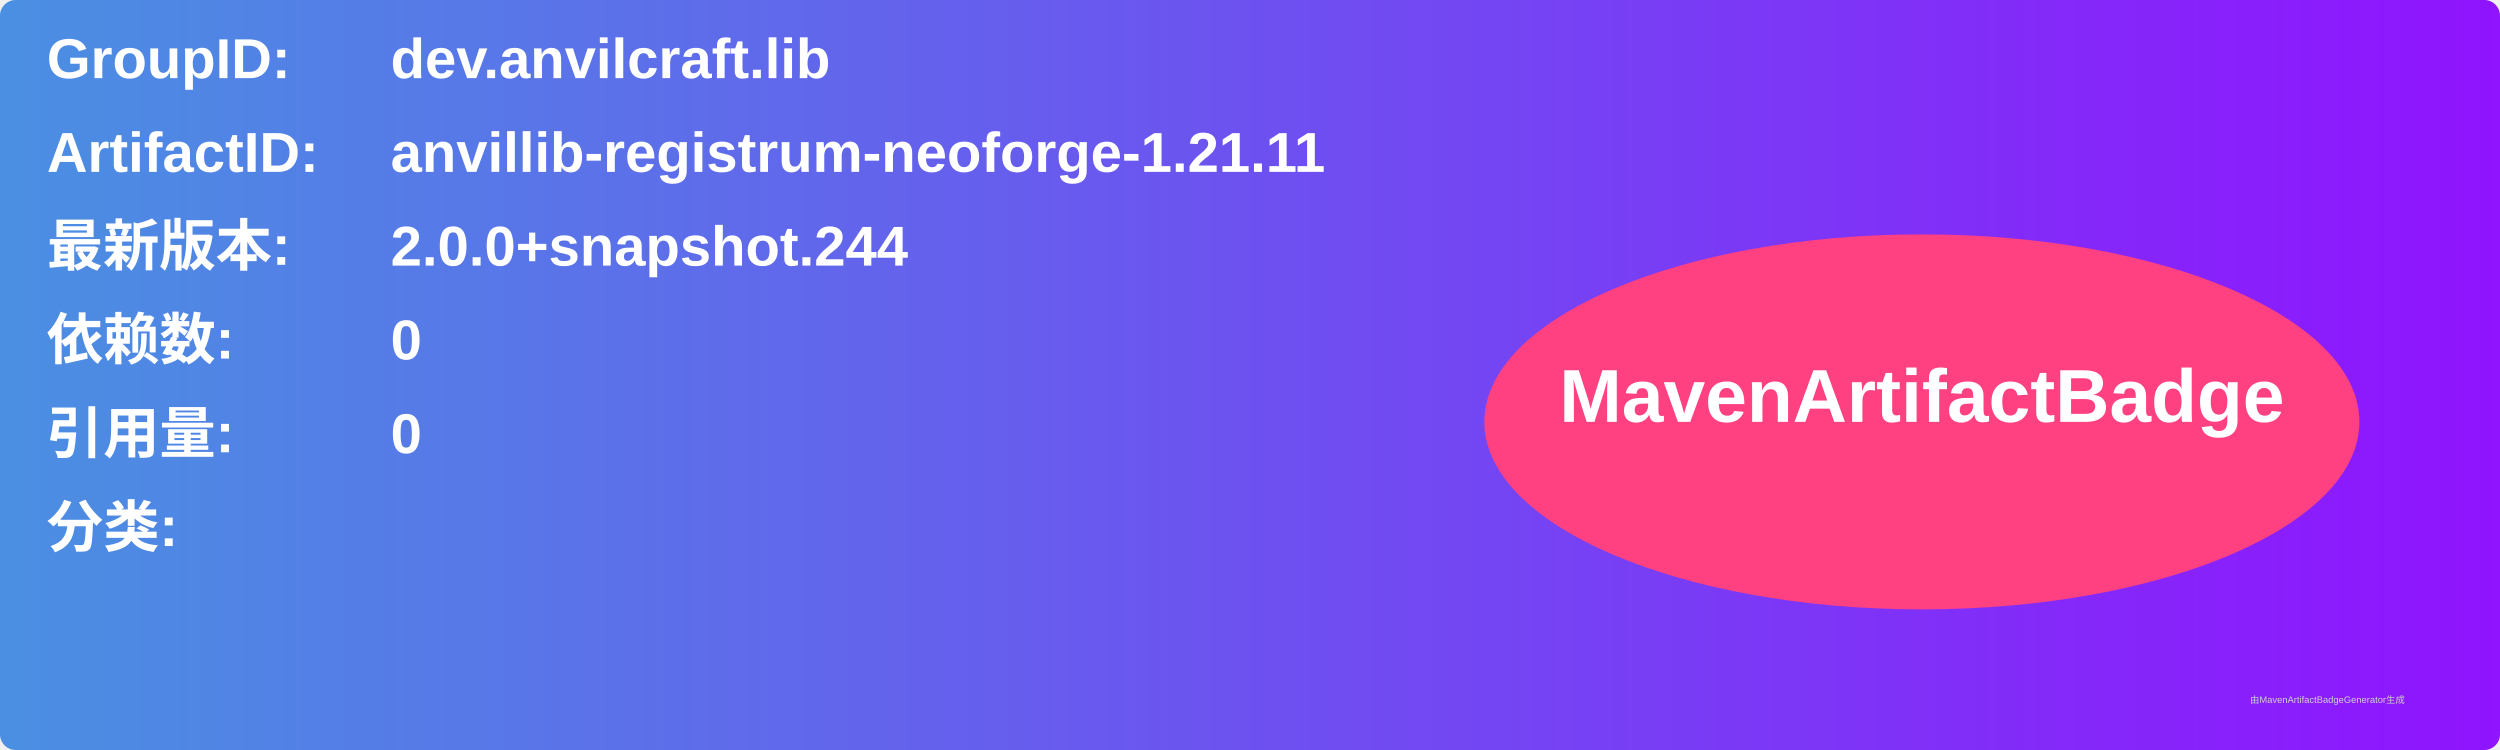
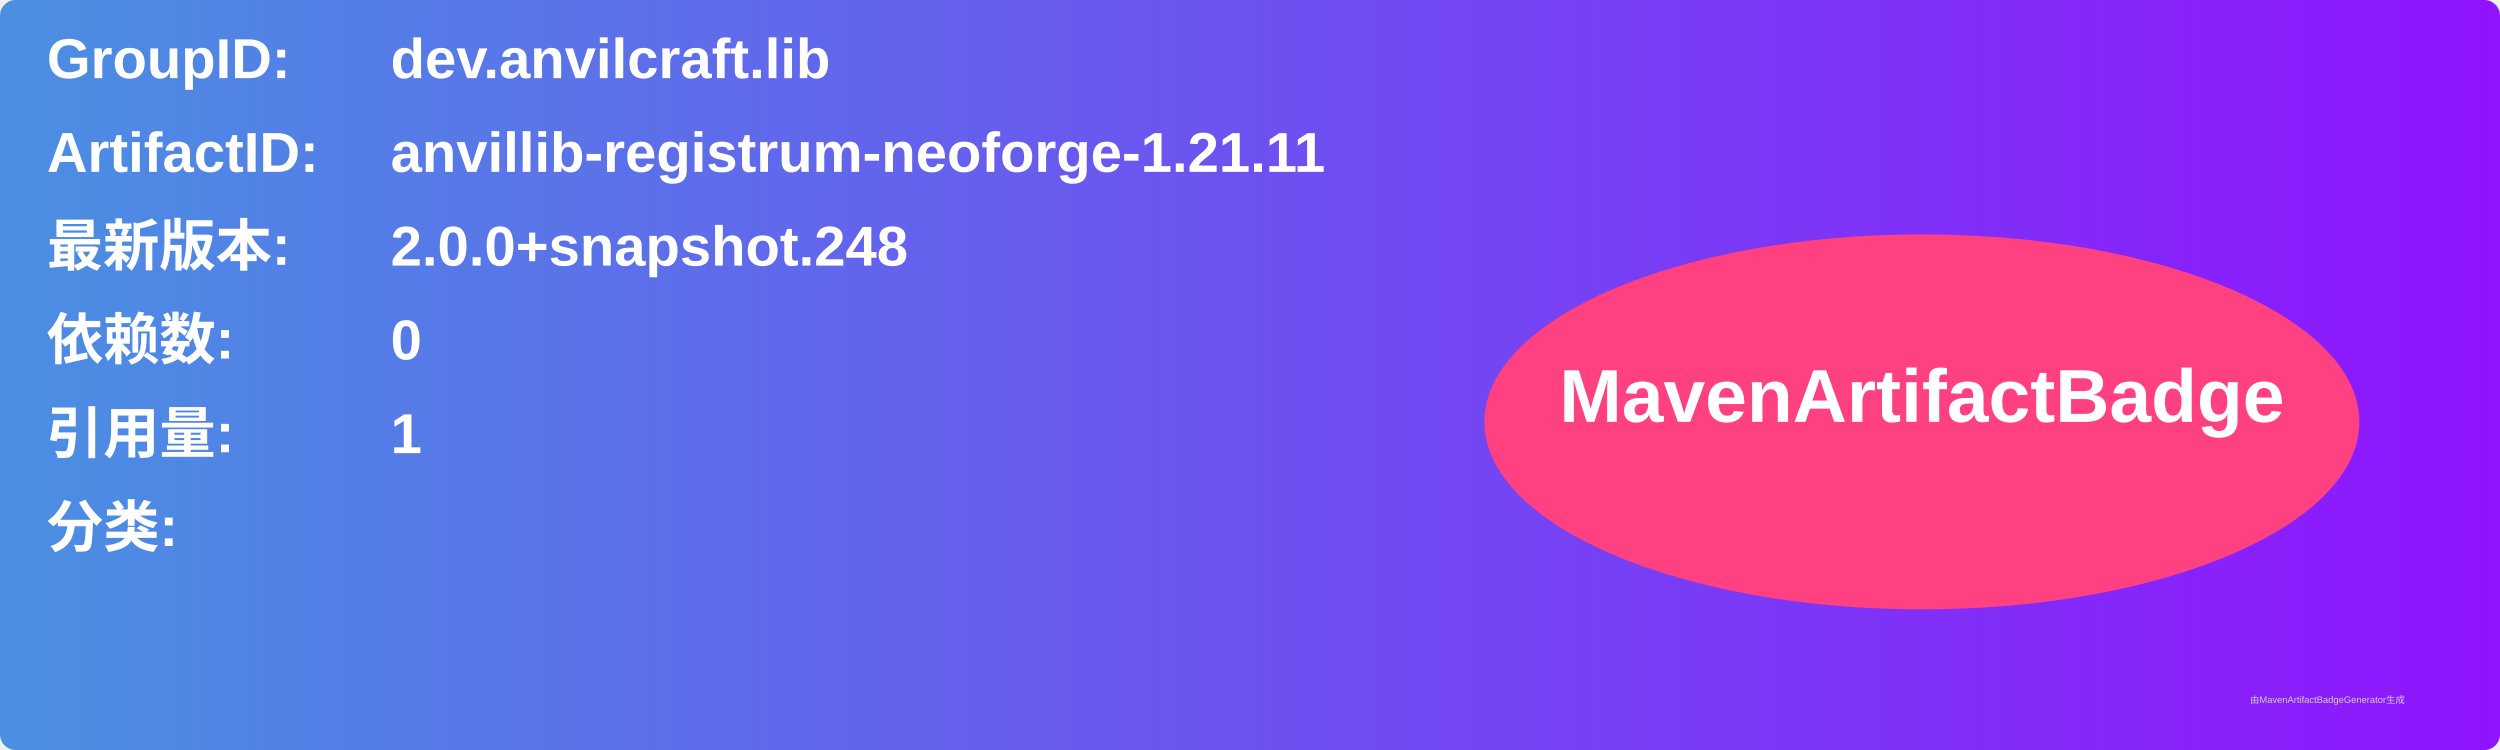
<svg xmlns="http://www.w3.org/2000/svg" width="800" height="240" viewBox="0 0 800 240">
  <linearGradient id="grad" x1="0%" y1="0%" x2="100%" y2="0%">
    <stop offset="0%" stop-color="#4a90e2" />
    <stop offset="100%" stop-color="#9013fe" />
  </linearGradient>
  <rect width="100%" height="100%" rx="5" ry="5" fill="url(#grad)" />
  <g transform="translate(15, 15)">
    <text x="0" y="10" font-family="Arial" font-size="18" fill="white" font-weight="bold" width="260">GroupID:</text>
    <text x="110" y="10" font-family="Arial" font-size="18" fill="white" font-weight="bold" width="460">dev.anvilcraft.lib</text>
    <text x="0" y="40" font-family="Arial" font-size="18" fill="white" font-weight="bold" width="260">ArtifactID:</text>
    <text x="110" y="40" font-family="Arial" font-size="18" fill="white" font-weight="bold" width="460">anvillib-registrum-neoforge-1.21.11</text>
    <text x="0" y="70" font-family="Arial" font-size="18" fill="white" font-weight="bold">最新版本:</text>
    <text x="110" y="70" font-family="Arial" font-size="18" fill="white" font-weight="bold">
-       <tspan font-weight="bold">2.0.0+snapshot.244</tspan>
+       <tspan font-weight="bold">2.0.0+snapshot.248</tspan>
    </text>
    <text x="0" y="100" font-family="Arial" font-size="18" fill="white" font-weight="bold">依赖数: </text>
    <text x="110" y="100" font-family="Arial" font-size="18" fill="white">
      <tspan font-weight="bold">0</tspan>
    </text>
    <text x="0" y="130" font-family="Arial" font-size="18" fill="white" font-weight="bold">引用量: </text>
    <text x="110" y="130" font-family="Arial" font-size="18" fill="white">
-       <tspan font-weight="bold">0</tspan>
+       <tspan font-weight="bold">1</tspan>
    </text>
    <text x="0" y="160" font-family="Arial" font-size="18" fill="white" font-weight="bold">分类:</text>
    <text x="10" y="190" font-family="Arial" font-size="10" fill="white">
      <tspan font-weight="bold" />
    </text>
    <ellipse cx="600" cy="120" rx="140" ry="60" fill="#ff4081" />
    <text x="600" y="120" text-anchor="middle" font-family="Arial" font-size="24" fill="white" font-weight="bold">MavenArtifactBadge</text>
  </g>
  <text x="720" y="225" font-family="Arial" font-size="3" fill="#d0d0d0">由MavenArtifactBadgeGenerator生成</text>
</svg>
